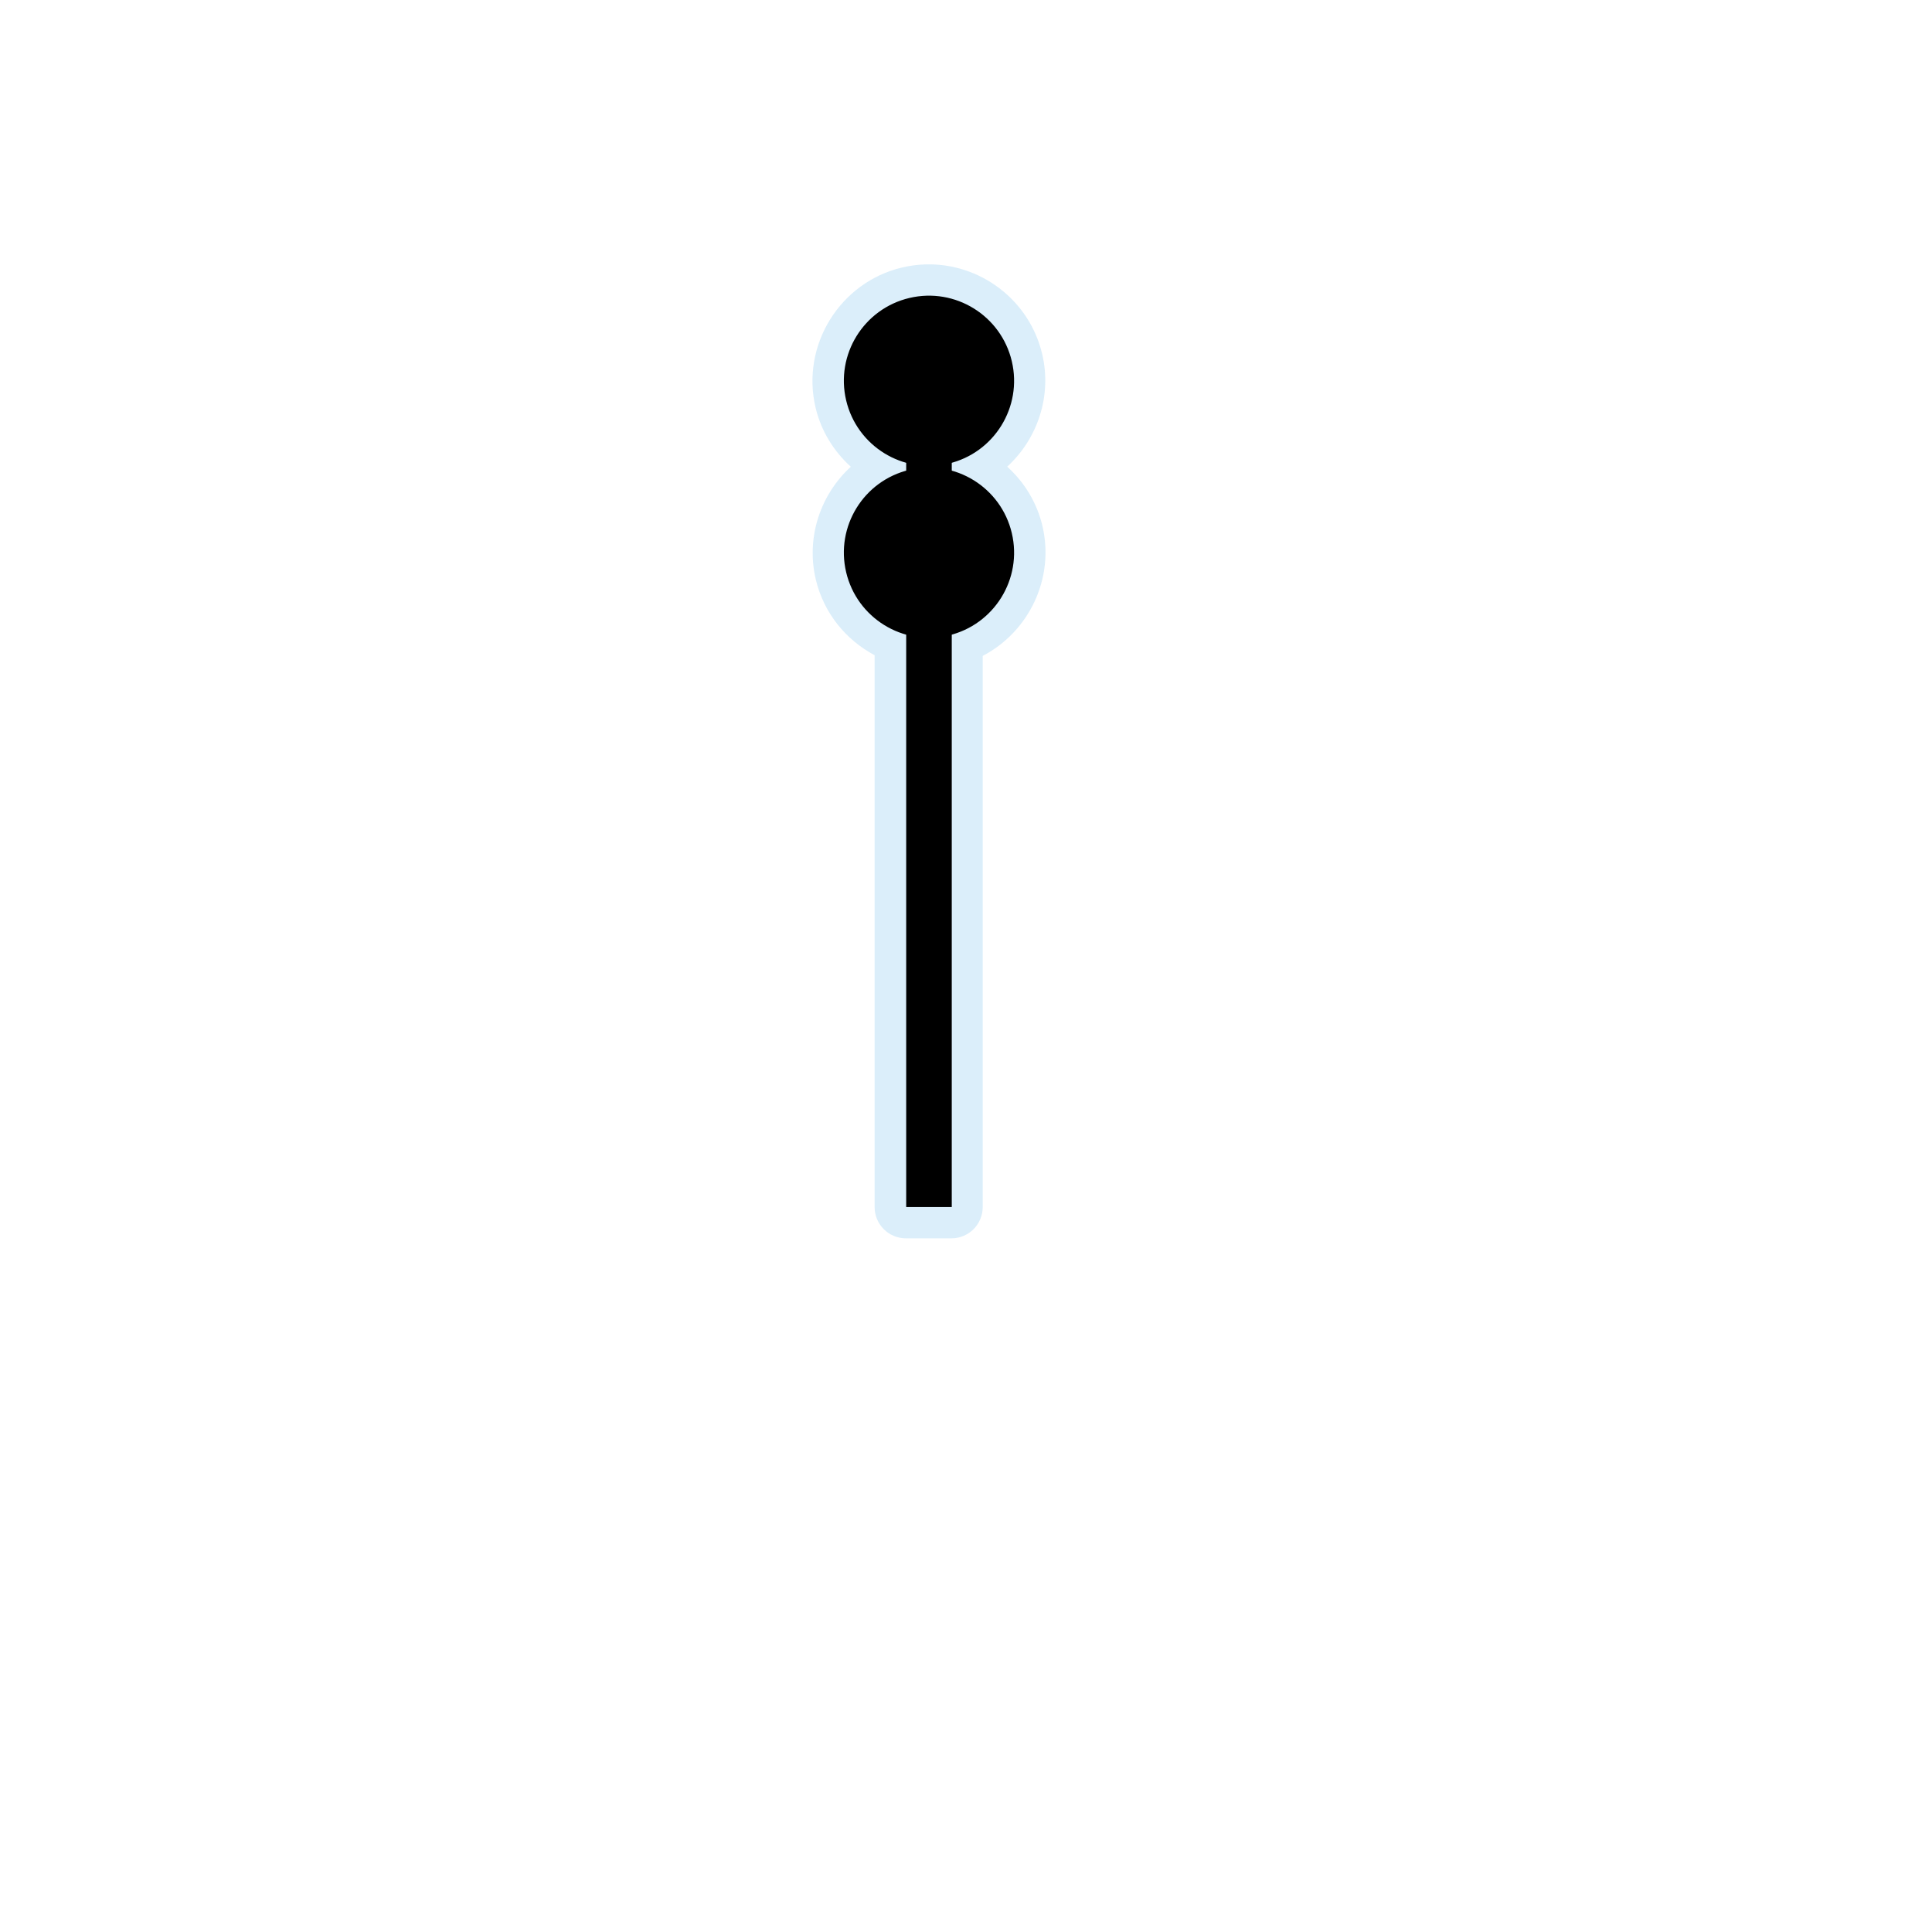
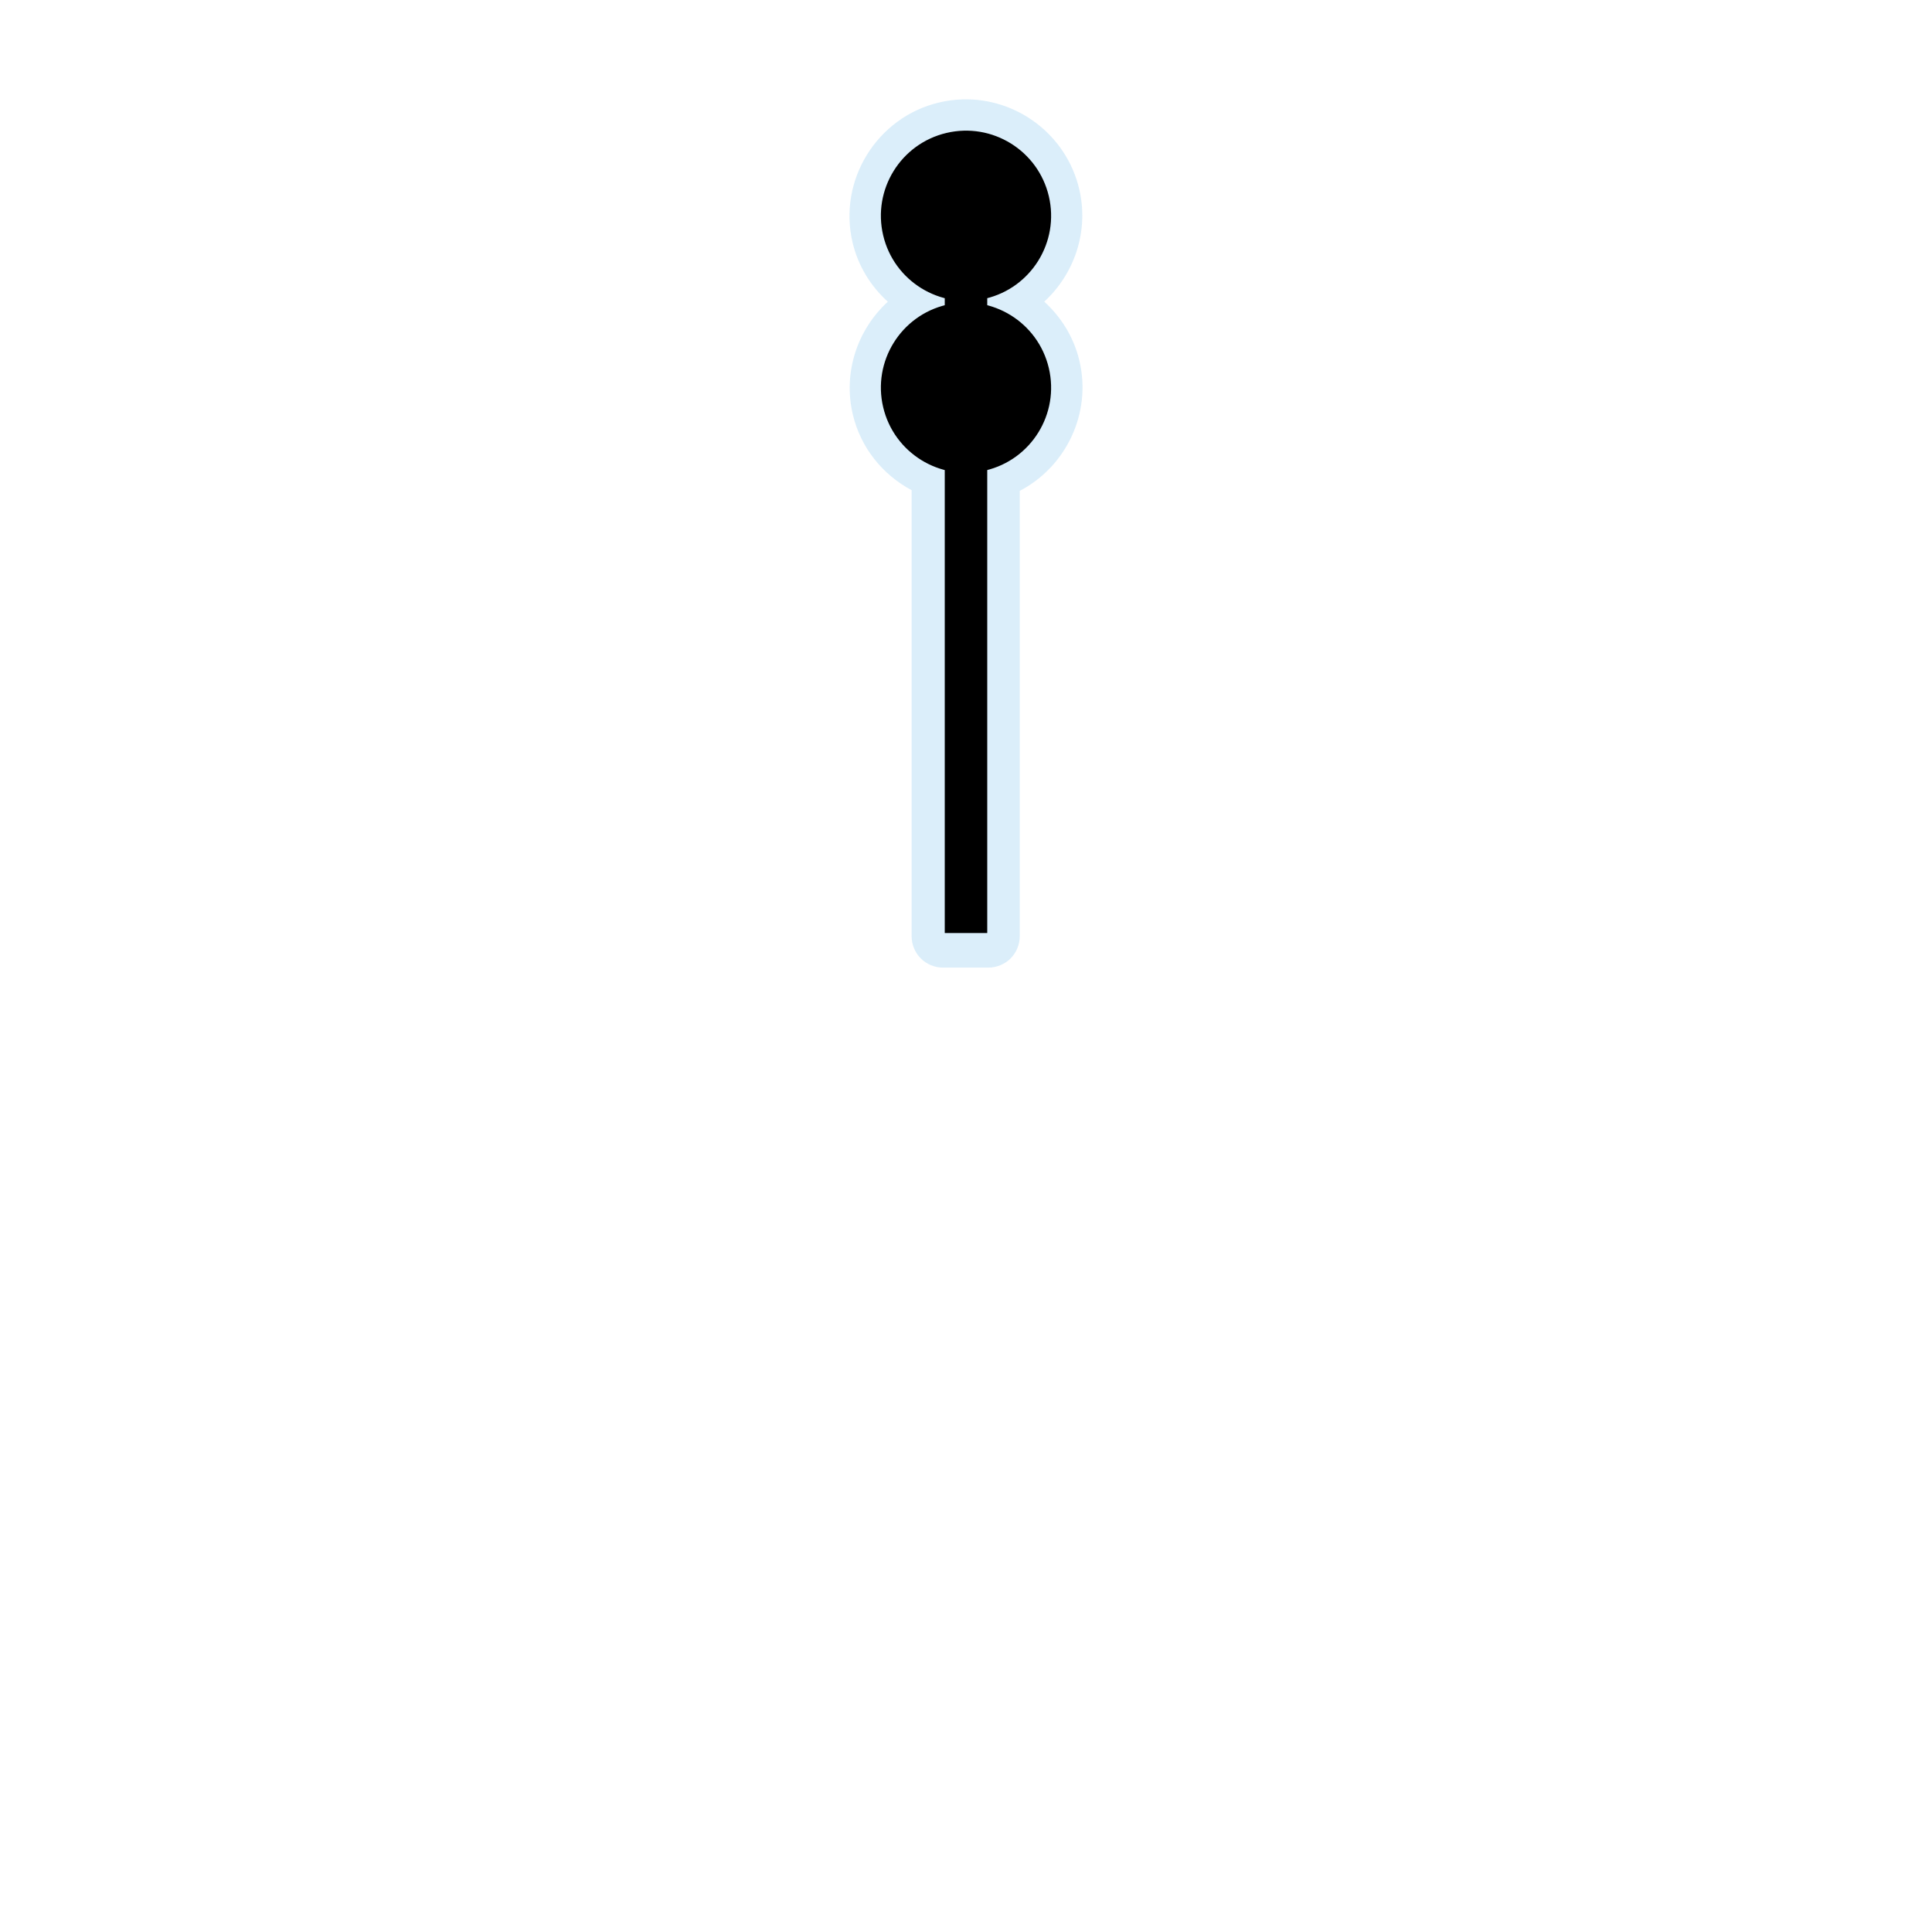
<svg xmlns="http://www.w3.org/2000/svg" width="1060" height="1060" id="svg2" version="1.1">
  <defs id="defs13">
    </defs>
-   <path transform="translate(226.2956,147.6989)" style="font-size:medium;font-style:normal;font-variant:normal;font-weight:normal;font-stretch:normal;text-indent:0;text-align:start;text-decoration:none;line-height:normal;letter-spacing:normal;word-spacing:normal;text-transform:none;direction:ltr;block-progression:tb;writing-mode:lr-tb;text-anchor:start;baseline-shift:baseline;opacity:0.439;color:#000000;fill:#acd8f3;fill-opacity:1;fill-rule:nonzero;stroke:#a35151;stroke-width:0;stroke-linecap:round;stroke-linejoin:miter;stroke-miterlimit:4;stroke-opacity:1;stroke-dasharray:none;stroke-dashoffset:0;marker:none;visibility:visible;display:inline;overflow:visible;enable-background:accumulate;font-family:Sans;-inkscape-font-specification:Sans" id="path3895" d="m 281.469,-2.625 c -4.294,0.128 -8.59,0.691 -12.812,1.688 -34.126,8.051 -55.551,42.686 -47.5,76.812 3.069,13.01 10.076,24.095 19.344,32.5 -16.53,15.16 -24.698,38.589 -19.219,61.812 4.373,18.536 16.6,33.246 32.281,41.594 l 0,302.781 a 17.171,17.171 0 0 0 17.156,17.156 l 25,0 A 17.171,17.171 0 0 0 312.875,514.562 l 0,-302.406 c 25.283,-13.182 39.568,-42.415 32.75,-71.312 -3.069,-13.008 -10.046,-24.095 -19.312,-32.5 C 342.822,93.183 350.976,69.773 345.5,46.562 338.452,16.689 311.207,-3.513 281.469,-2.625 z" />
-   <path style="color:#000000;fill:none;stroke:#000000;stroke-width:25;stroke-linecap:butt;stroke-linejoin:miter;stroke-miterlimit:4;stroke-opacity:1;stroke-dasharray:none;stroke-dashoffset:0;marker:none;visibility:visible;display:inline;overflow:visible;enable-background:accumulate" d="m 509.688,662.261 0,-445.739" id="path3065" />
-   <path style="color:#000000;fill:#000000;fill-opacity:1;fill-rule:nonzero;stroke:none;stroke-width:25;marker:none;visibility:visible;display:inline;overflow:visible;enable-background:accumulate" id="path3760" d="m 340.381,116.737 a 46.695,46.695 0 1 1 -93.39,0 46.695,46.695 0 1 1 93.39,0 z" transform="matrix(0.9732816,-0.2296149,0.2296149,0.9732816,197.0433,162.7388)" />
-   <path style="color:#000000;fill:#000000;fill-opacity:1;fill-rule:nonzero;stroke:none;stroke-width:25;marker:none;visibility:visible;display:inline;overflow:visible;enable-background:accumulate" id="path3760-3" d="m 340.381,116.737 a 46.695,46.695 0 1 1 -93.39,0 46.695,46.695 0 1 1 93.39,0 z" transform="matrix(0.9732816,-0.2296149,0.2296149,0.9732816,197.0433,257.0319)" />
+   <path style="font-size:medium;font-style:normal;font-variant:normal;font-weight:normal;font-stretch:normal;text-indent:0;text-align:start;text-decoration:none;line-height:normal;letter-spacing:normal;word-spacing:normal;text-transform:none;direction:ltr;block-progression:tb;writing-mode:lr-tb;text-anchor:start;baseline-shift:baseline;opacity:0.439;color:#000000;fill:#acd8f3;fill-opacity:1;fill-rule:nonzero;stroke:#a35151;stroke-width:0;stroke-linecap:round;stroke-linejoin:miter;stroke-miterlimit:4;stroke-opacity:1;stroke-dashoffset:0;marker:none;visibility:visible;display:inline;overflow:visible;enable-background:accumulate;font-family:Sans;-inkscape-font-specification:Sans" d="m 528.077,54.537 c -4.294,0.128 -8.59,0.691 -12.812,1.688 -34.126,8.051 -55.551,42.686 -47.5,76.812 3.069,13.01 10.076,24.095 19.344,32.5 -16.53,15.16 -24.698,38.589 -19.219,61.812 4.373,18.536 16.6,33.246 32.281,41.594 l 0,244.781 c 0.004,4.49 1.854,8.952 5.029,12.127 3.175,3.175 7.637,5.025 12.127,5.029 l 25,0 c 4.49,-0.004 8.952,-1.854 12.127,-5.029 3.175,-3.175 5.025,-7.637 5.029,-12.127 l 0,-244.406 c 25.283,-13.182 39.568,-42.415 32.75,-71.312 -3.069,-13.008 -10.046,-24.095 -19.312,-32.5 16.51,-15.161 24.663,-38.571 19.188,-61.781 C 585.06,73.851 557.815,53.65 528.077,54.537 z" id="path3895" />
+   <path style="color:#000000;fill:none;stroke:#000000;stroke-width:23.311;stroke-linecap:butt;stroke-linejoin:miter;stroke-miterlimit:4;stroke-opacity:1;stroke-dasharray:none;stroke-dashoffset:0;marker:none;visibility:visible;display:inline;overflow:visible;enable-background:accumulate" d="m 530,511.915 0,-387.562" id="path3065-8" />
+   <path style="color:#000000;fill:#000000;fill-opacity:1;fill-rule:nonzero;stroke:none;stroke-width:25;marker:none;visibility:visible;display:inline;overflow:visible;enable-background:accumulate" id="path3760" d="m 340.381,116.737 a 46.695,46.695 0 1 1 -93.39,0 46.695,46.695 0 1 1 93.39,0 z" transform="matrix(0.9732816,-0.2296149,0.2296149,0.9732816,217.3558,72.20197)" />
+   <path style="color:#000000;fill:#000000;fill-opacity:1;fill-rule:nonzero;stroke:none;stroke-width:25;marker:none;visibility:visible;display:inline;overflow:visible;enable-background:accumulate" id="path3760-3" d="m 340.381,116.737 a 46.695,46.695 0 1 1 -93.39,0 46.695,46.695 0 1 1 93.39,0 z" transform="matrix(0.9732816,-0.2296149,0.2296149,0.9732816,217.3558,166.4951)" />
</svg>
